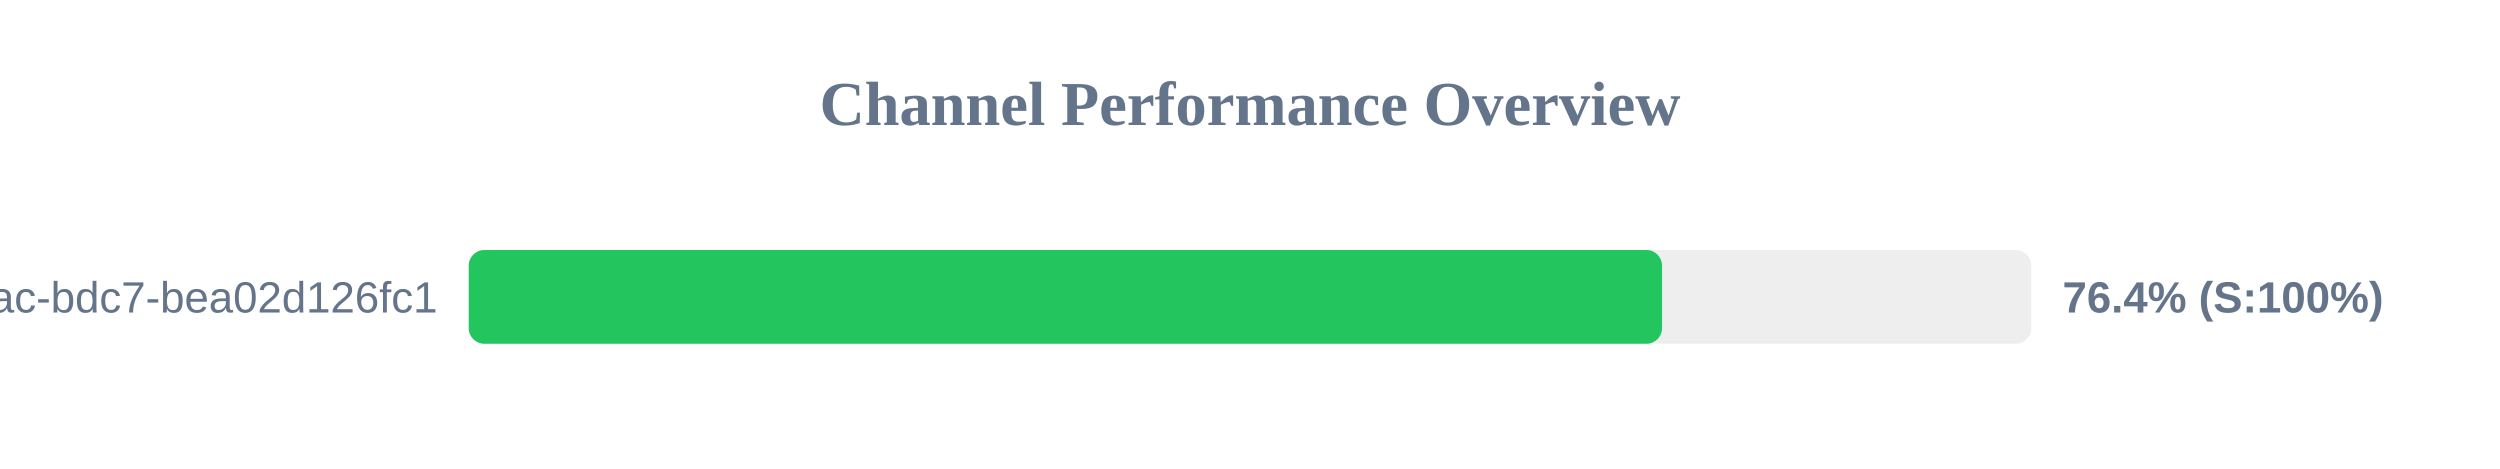
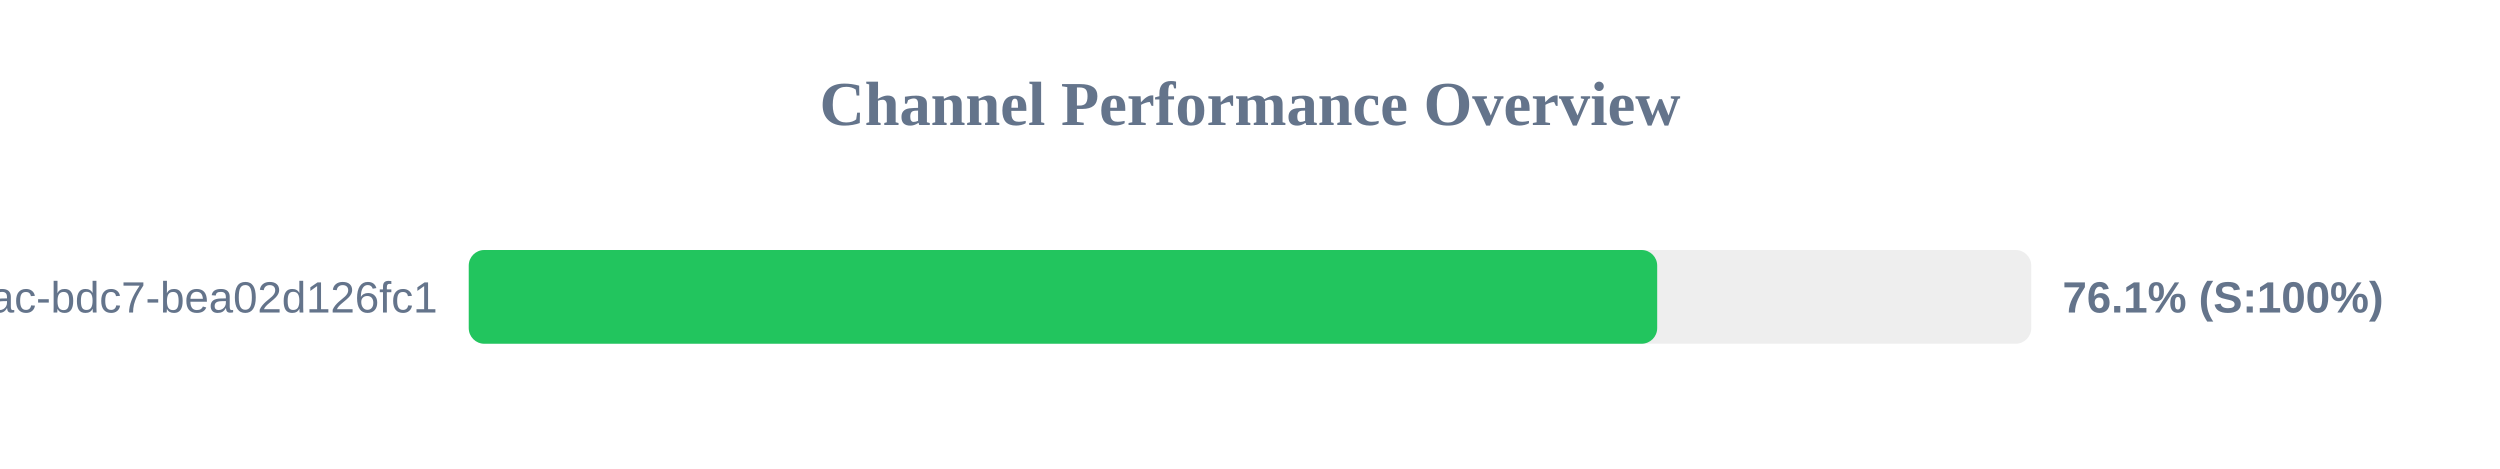
<svg xmlns="http://www.w3.org/2000/svg" width="800" height="150" version="1.1">
  <style>
        .row { font: 14px Arial; fill: #64748b; }
        .score { font: bold 14px Arial; fill: #64748b; }
    </style>
  <text x="400" y="40" text-anchor="middle" font-size="20px" font-weight="bold" fill="#64748b">Channel Performance Overview</text>
  <rect x="150" y="80" width="500" height="30" fill="#eee" rx="5" />
-   <rect x="150" y="80" width="381.85" height="30" fill="#22c55e" rx="5" />
+   <rect x="150" y="80" width="380.3" height="30" fill="#22c55e" rx="5" />
  <text x="140" y="100" text-anchor="end" class="row">?uuid=e31ad3e6-e341-42ac-bdc7-bea02d126fc1</text>
-   <text x="660" y="100" text-anchor="start" class="score">76.4% (S:100%)</text>
+   <text x="660" y="100" text-anchor="start" class="score">76.1% (S:100%)</text>
</svg>
